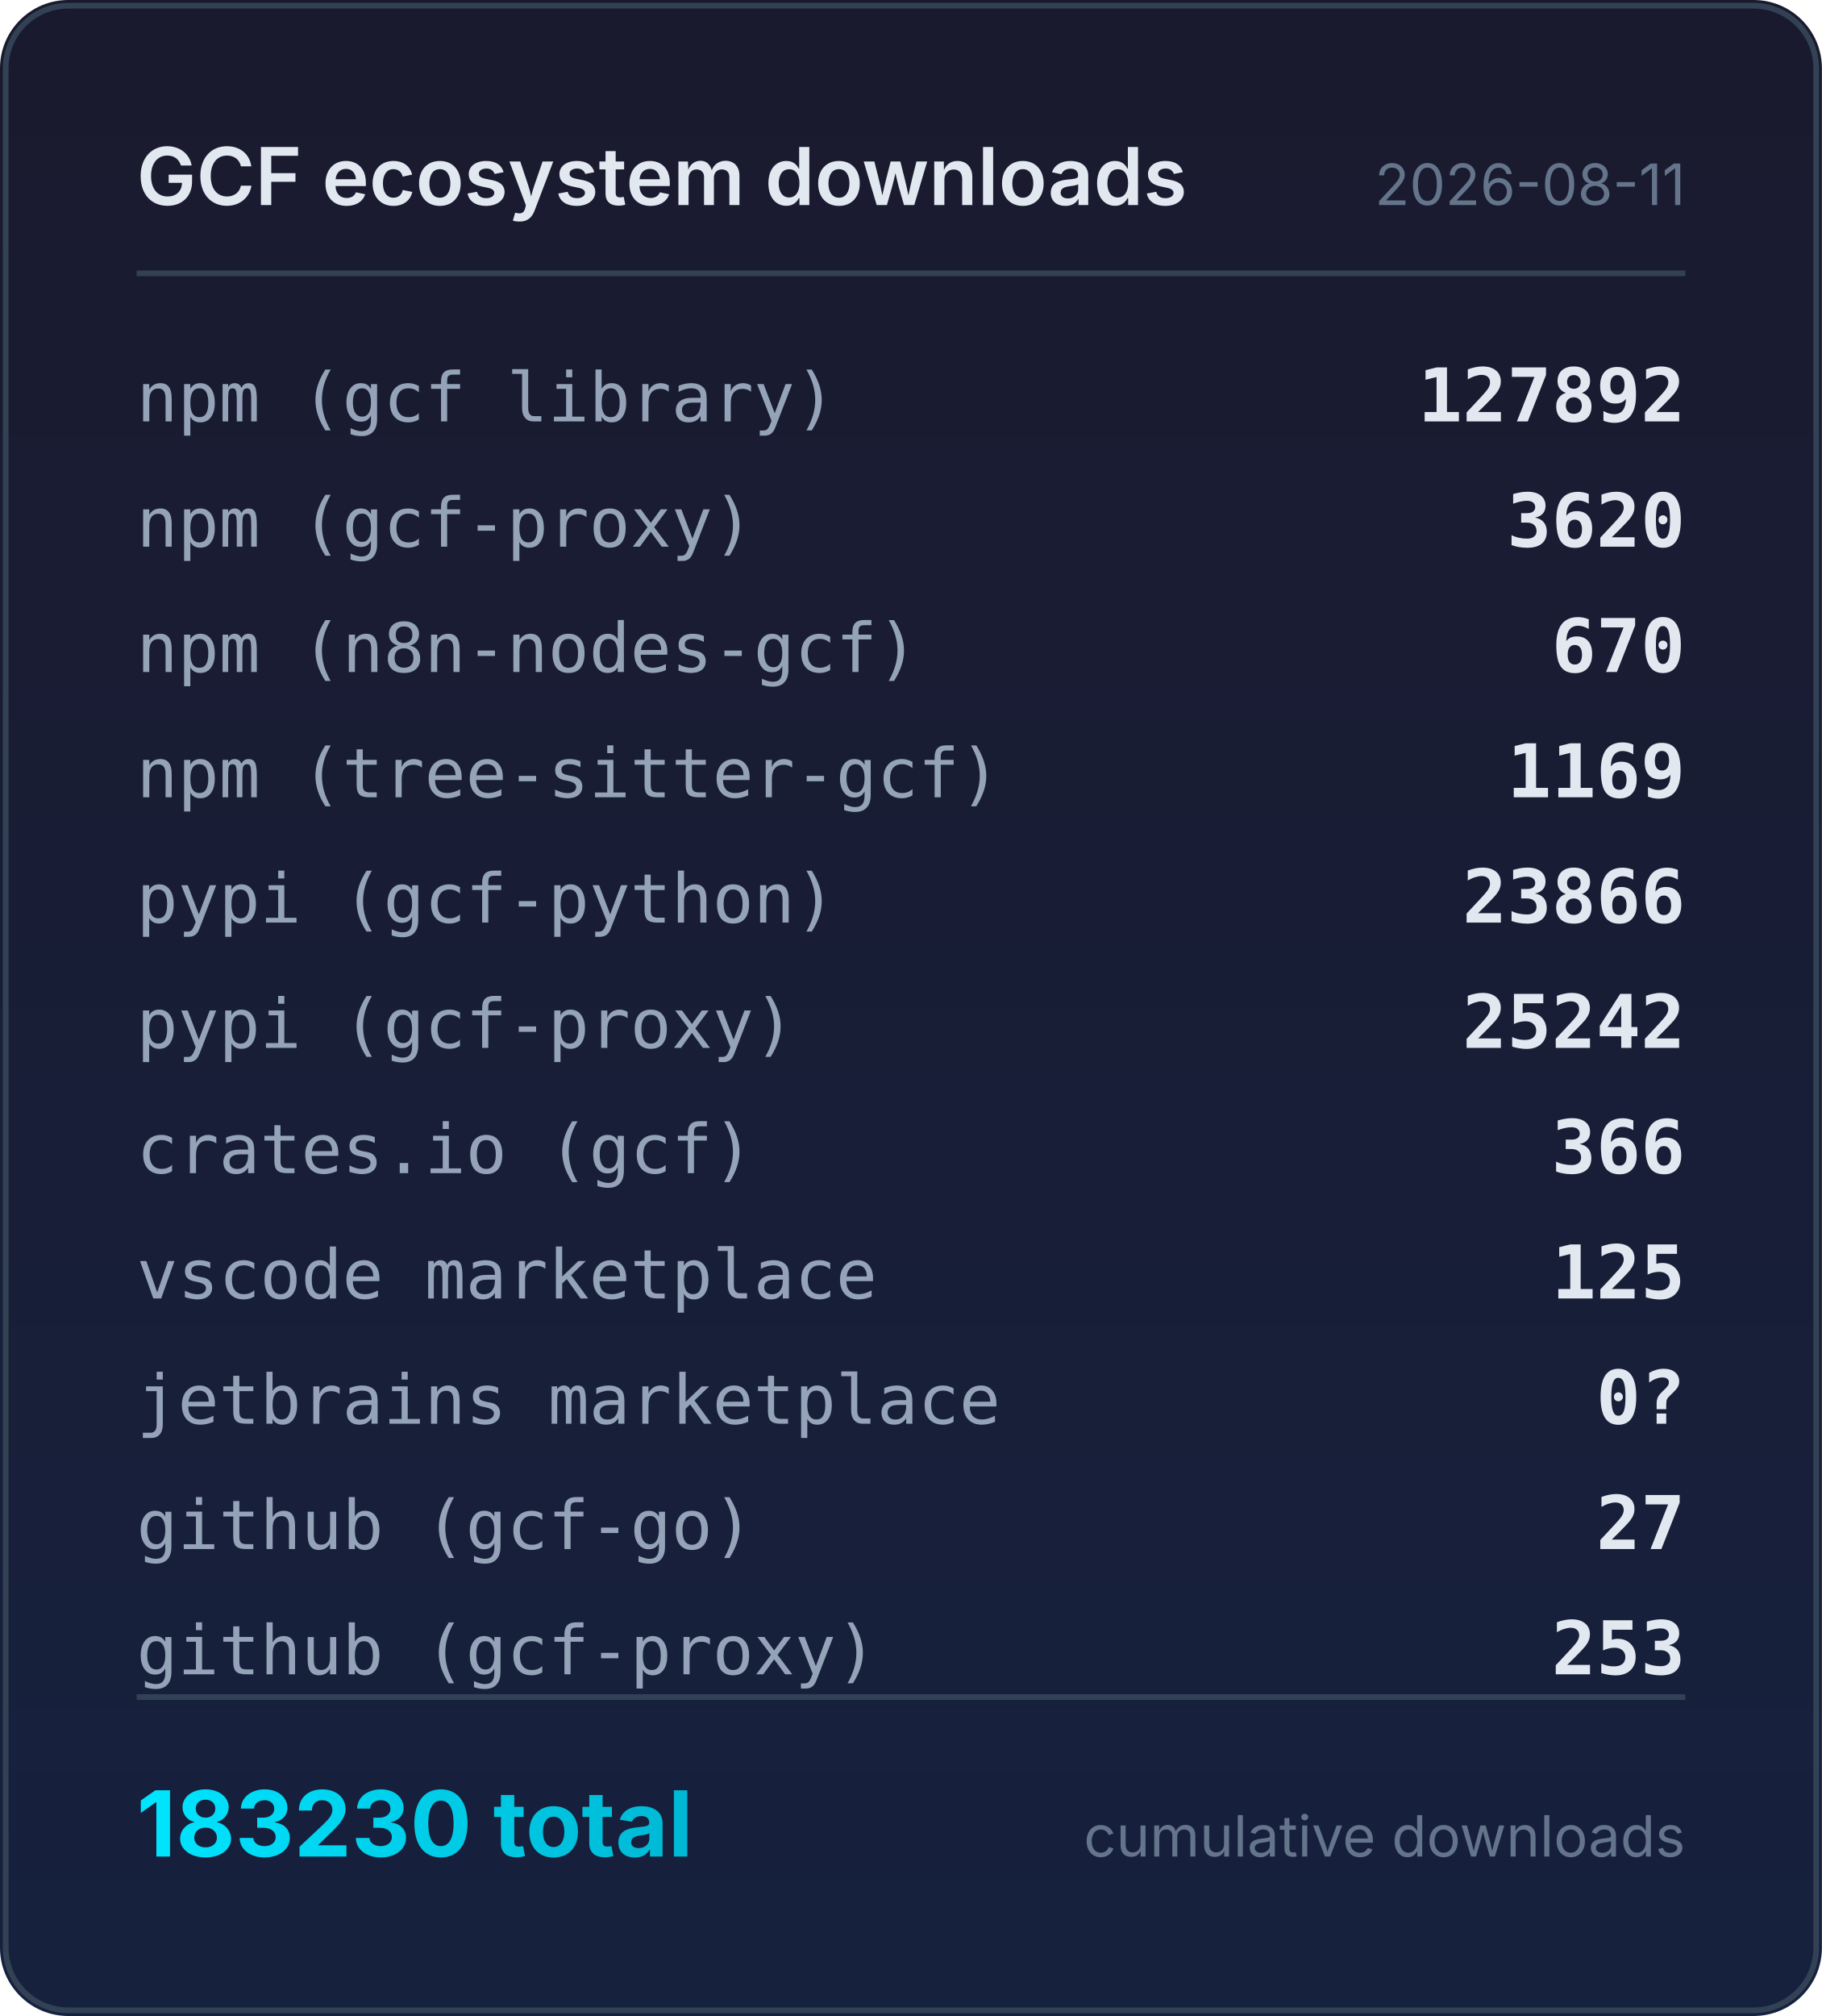
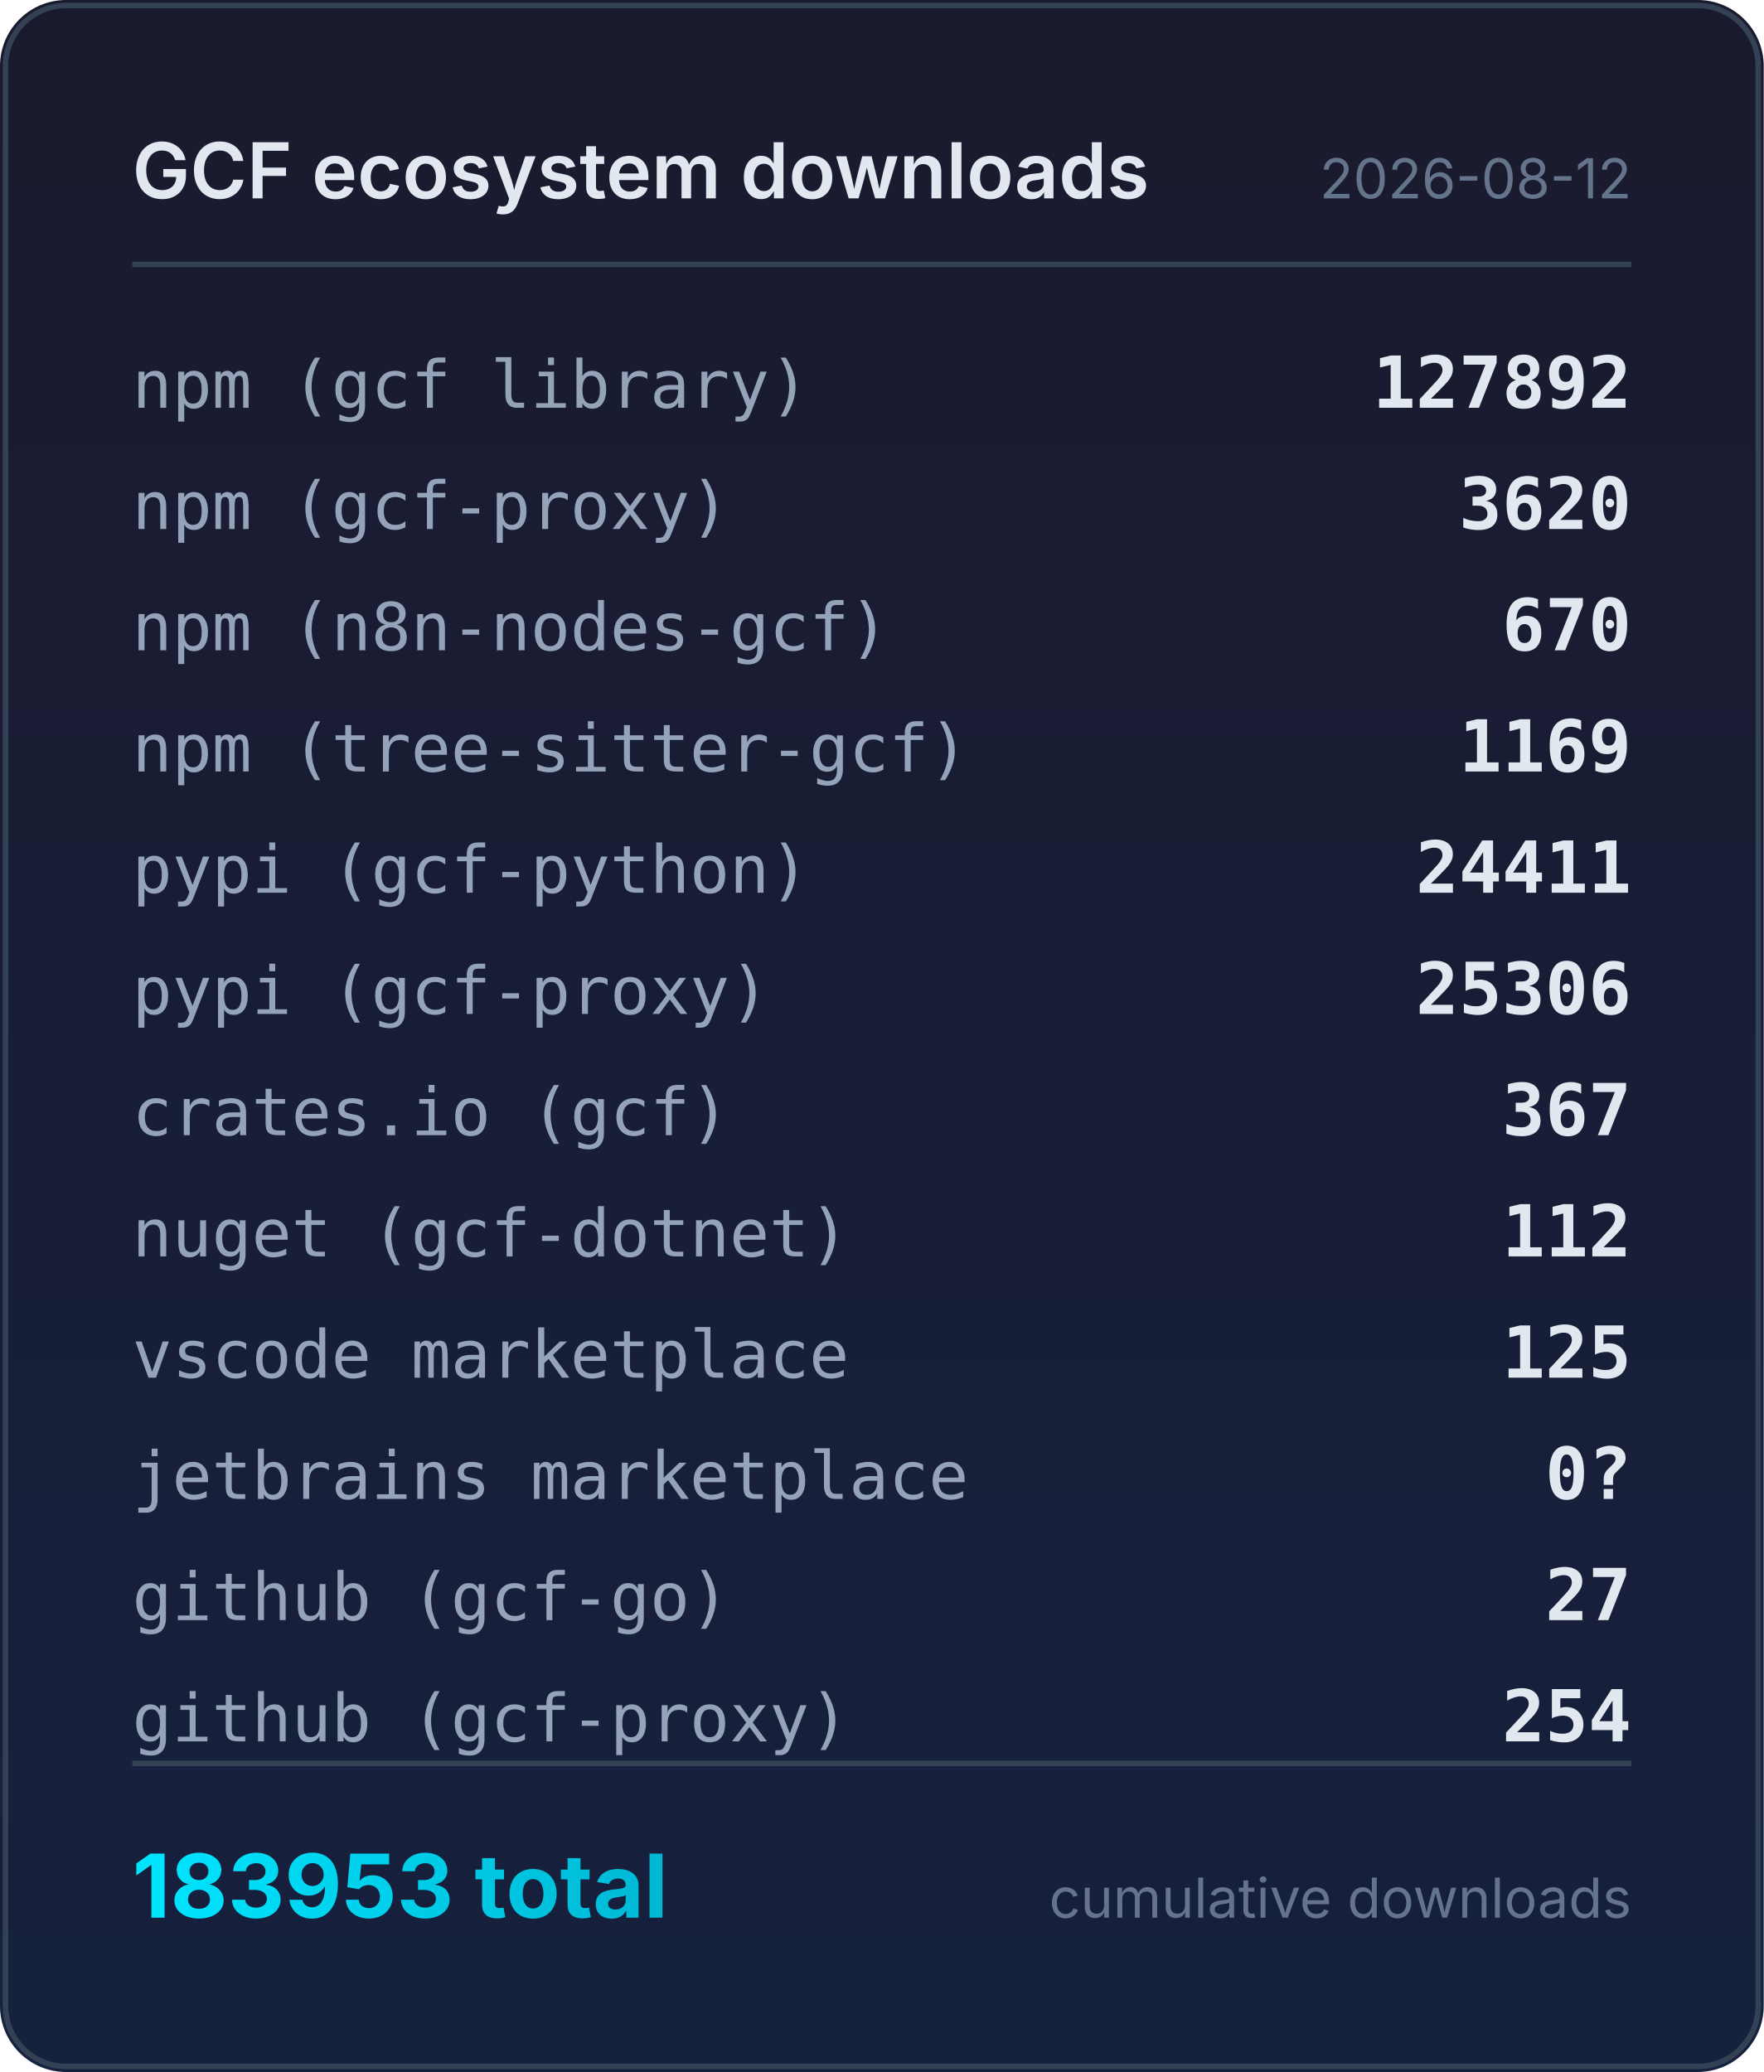
- <svg xmlns="http://www.w3.org/2000/svg" width="320" height="354" viewBox="0 0 320 354">
+ <svg xmlns="http://www.w3.org/2000/svg" width="320" height="376" viewBox="0 0 320 376">
  <defs>
    <linearGradient id="bg" x1="0" y1="0" x2="0" y2="1">
      <stop offset="0%" stop-color="#1a1a2e" />
      <stop offset="100%" stop-color="#16213e" />
    </linearGradient>
    <linearGradient id="accent" x1="0" y1="0" x2="1" y2="0">
      <stop offset="0%" stop-color="#00e5ff" />
      <stop offset="100%" stop-color="#00b8d4" />
    </linearGradient>
  </defs>
-   <rect width="320" height="354" rx="12" fill="url(#bg)" />
-   <rect x="1" y="1" width="318" height="352" rx="11" fill="none" stroke="#334155" stroke-width="1" />
+   <rect width="320" height="376" rx="12" fill="url(#bg)" />
+   <rect x="1" y="1" width="318" height="374" rx="11" fill="none" stroke="#334155" stroke-width="1" />
  <text x="24" y="36" fill="#e2e8f0" font-family="system-ui,-apple-system,sans-serif" font-size="14" font-weight="600">GCF ecosystem downloads</text>
-   <text x="296" y="36" fill="#64748b" font-family="system-ui,-apple-system,sans-serif" font-size="10" text-anchor="end">2026-08-11</text>
+   <text x="296" y="36" fill="#64748b" font-family="system-ui,-apple-system,sans-serif" font-size="10" text-anchor="end">2026-08-12</text>
  <line x1="24" y1="48" x2="296" y2="48" stroke="#334155" stroke-width="1" />
  <text x="24" y="74" fill="#94a3b8" font-family="ui-monospace,monospace" font-size="12">npm (gcf library)</text>
  <text x="296" y="74" fill="#e2e8f0" font-family="ui-monospace,monospace" font-size="13" font-weight="600" text-anchor="end">127892</text>
  <text x="24" y="96" fill="#94a3b8" font-family="ui-monospace,monospace" font-size="12">npm (gcf-proxy)</text>
  <text x="296" y="96" fill="#e2e8f0" font-family="ui-monospace,monospace" font-size="13" font-weight="600" text-anchor="end">3620</text>
  <text x="24" y="118" fill="#94a3b8" font-family="ui-monospace,monospace" font-size="12">npm (n8n-nodes-gcf)</text>
  <text x="296" y="118" fill="#e2e8f0" font-family="ui-monospace,monospace" font-size="13" font-weight="600" text-anchor="end">670</text>
  <text x="24" y="140" fill="#94a3b8" font-family="ui-monospace,monospace" font-size="12">npm (tree-sitter-gcf)</text>
  <text x="296" y="140" fill="#e2e8f0" font-family="ui-monospace,monospace" font-size="13" font-weight="600" text-anchor="end">1169</text>
  <text x="24" y="162" fill="#94a3b8" font-family="ui-monospace,monospace" font-size="12">pypi (gcf-python)</text>
-   <text x="296" y="162" fill="#e2e8f0" font-family="ui-monospace,monospace" font-size="13" font-weight="600" text-anchor="end">23866</text>
+   <text x="296" y="162" fill="#e2e8f0" font-family="ui-monospace,monospace" font-size="13" font-weight="600" text-anchor="end">24411</text>
  <text x="24" y="184" fill="#94a3b8" font-family="ui-monospace,monospace" font-size="12">pypi (gcf-proxy)</text>
-   <text x="296" y="184" fill="#e2e8f0" font-family="ui-monospace,monospace" font-size="13" font-weight="600" text-anchor="end">25242</text>
+   <text x="296" y="184" fill="#e2e8f0" font-family="ui-monospace,monospace" font-size="13" font-weight="600" text-anchor="end">25306</text>
  <text x="24" y="206" fill="#94a3b8" font-family="ui-monospace,monospace" font-size="12">crates.io (gcf)</text>
-   <text x="296" y="206" fill="#e2e8f0" font-family="ui-monospace,monospace" font-size="13" font-weight="600" text-anchor="end">366</text>
-   <text x="24" y="228" fill="#94a3b8" font-family="ui-monospace,monospace" font-size="12">vscode marketplace</text>
-   <text x="296" y="228" fill="#e2e8f0" font-family="ui-monospace,monospace" font-size="13" font-weight="600" text-anchor="end">125</text>
-   <text x="24" y="250" fill="#94a3b8" font-family="ui-monospace,monospace" font-size="12">jetbrains marketplace</text>
-   <text x="296" y="250" fill="#e2e8f0" font-family="ui-monospace,monospace" font-size="13" font-weight="600" text-anchor="end">0?</text>
-   <text x="24" y="272" fill="#94a3b8" font-family="ui-monospace,monospace" font-size="12">github (gcf-go)</text>
-   <text x="296" y="272" fill="#e2e8f0" font-family="ui-monospace,monospace" font-size="13" font-weight="600" text-anchor="end">27</text>
-   <text x="24" y="294" fill="#94a3b8" font-family="ui-monospace,monospace" font-size="12">github (gcf-proxy)</text>
-   <text x="296" y="294" fill="#e2e8f0" font-family="ui-monospace,monospace" font-size="13" font-weight="600" text-anchor="end">253</text>
-   <line x1="24" y1="298" x2="296" y2="298" stroke="#334155" stroke-width="1" />
-   <text x="24" y="326" fill="url(#accent)" font-family="system-ui,-apple-system,sans-serif" font-size="16" font-weight="700">183230 total</text>
-   <text x="296" y="326" fill="#64748b" font-family="system-ui,-apple-system,sans-serif" font-size="10" text-anchor="end">cumulative downloads</text>
+   <text x="296" y="206" fill="#e2e8f0" font-family="ui-monospace,monospace" font-size="13" font-weight="600" text-anchor="end">367</text>
+   <text x="24" y="228" fill="#94a3b8" font-family="ui-monospace,monospace" font-size="12">nuget (gcf-dotnet)</text>
+   <text x="296" y="228" fill="#e2e8f0" font-family="ui-monospace,monospace" font-size="13" font-weight="600" text-anchor="end">112</text>
+   <text x="24" y="250" fill="#94a3b8" font-family="ui-monospace,monospace" font-size="12">vscode marketplace</text>
+   <text x="296" y="250" fill="#e2e8f0" font-family="ui-monospace,monospace" font-size="13" font-weight="600" text-anchor="end">125</text>
+   <text x="24" y="272" fill="#94a3b8" font-family="ui-monospace,monospace" font-size="12">jetbrains marketplace</text>
+   <text x="296" y="272" fill="#e2e8f0" font-family="ui-monospace,monospace" font-size="13" font-weight="600" text-anchor="end">0?</text>
+   <text x="24" y="294" fill="#94a3b8" font-family="ui-monospace,monospace" font-size="12">github (gcf-go)</text>
+   <text x="296" y="294" fill="#e2e8f0" font-family="ui-monospace,monospace" font-size="13" font-weight="600" text-anchor="end">27</text>
+   <text x="24" y="316" fill="#94a3b8" font-family="ui-monospace,monospace" font-size="12">github (gcf-proxy)</text>
+   <text x="296" y="316" fill="#e2e8f0" font-family="ui-monospace,monospace" font-size="13" font-weight="600" text-anchor="end">254</text>
+   <line x1="24" y1="320" x2="296" y2="320" stroke="#334155" stroke-width="1" />
+   <text x="24" y="348" fill="url(#accent)" font-family="system-ui,-apple-system,sans-serif" font-size="16" font-weight="700">183953 total</text>
+   <text x="296" y="348" fill="#64748b" font-family="system-ui,-apple-system,sans-serif" font-size="10" text-anchor="end">cumulative downloads</text>
</svg>
